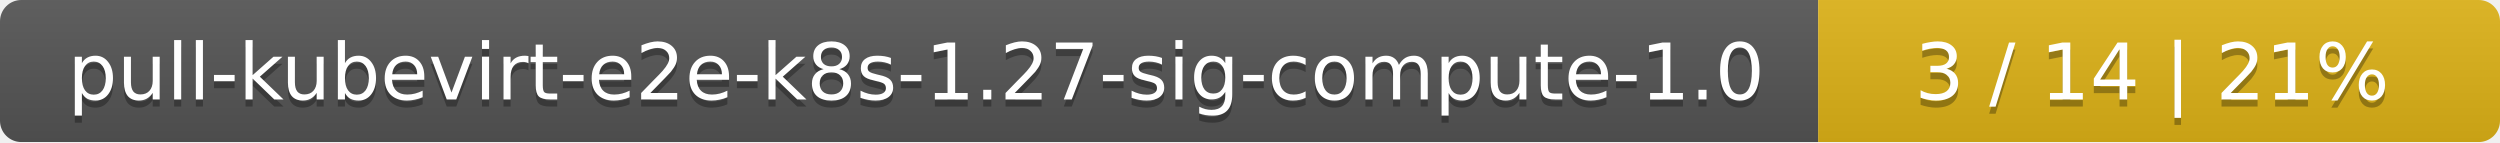
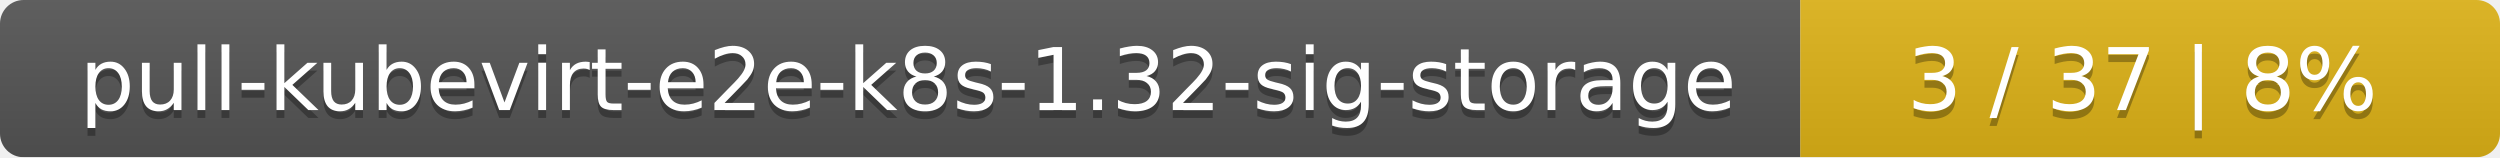
- <svg xmlns="http://www.w3.org/2000/svg" width="352" height="20">
+ <svg xmlns="http://www.w3.org/2000/svg" width="318" height="20">
  <linearGradient id="smooth" x2="0" y2="100%">
    <stop offset="0" stop-color="#bbb" stop-opacity=".1" />
    <stop offset="1" stop-opacity=".1" />
  </linearGradient>
  <mask id="round">
-     <rect width="352" height="20" rx="3" fill="#fff" />
+     <rect width="318" height="20" rx="3" fill="#fff" />
  </mask>
  <g mask="url(#round)">
-     <rect width="256" height="20" fill="#555" />
-     <rect x="256" width="96" height="20" fill="#dfb317" />
-     <rect width="352" height="20" fill="url(#smooth)" />
+     <rect width="229" height="20" fill="#555" />
+     <rect x="229" width="89" height="20" fill="#dfb317" />
+     <rect width="318" height="20" fill="url(#smooth)" />
  </g>
  <g fill="#fff" text-anchor="middle" font-family="DejaVu Sans,Verdana,Geneva,sans-serif" font-size="11">
-     <text x="129" y="15" fill="#010101" fill-opacity=".3">pull-kubevirt-e2e-k8s-1.27-sig-compute-1.0</text>
-     <text x="129" y="14">pull-kubevirt-e2e-k8s-1.27-sig-compute-1.0</text>
-     <text x="303" y="15" fill="#010101" fill-opacity=".3">3 / 14    |    21%</text>
-     <text x="303" y="14">3 / 14    |    21%</text>
+     <text x="115.5" y="15" fill="#010101" fill-opacity=".3">pull-kubevirt-e2e-k8s-1.32-sig-storage</text>
+     <text x="115.5" y="14">pull-kubevirt-e2e-k8s-1.32-sig-storage</text>
+     <text x="272.5" y="15" fill="#010101" fill-opacity=".3">3 / 37    |    8%</text>
+     <text x="272.5" y="14">3 / 37    |    8%</text>
  </g>
</svg>
